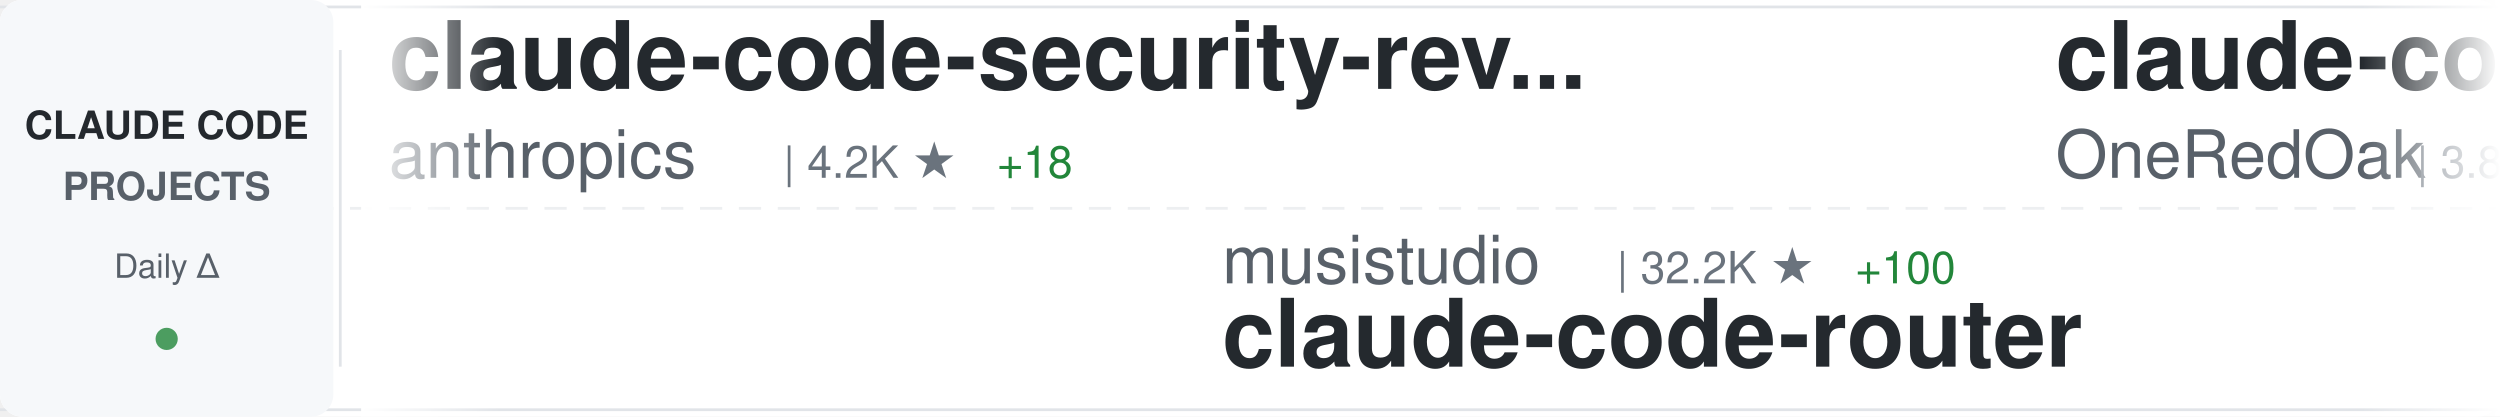
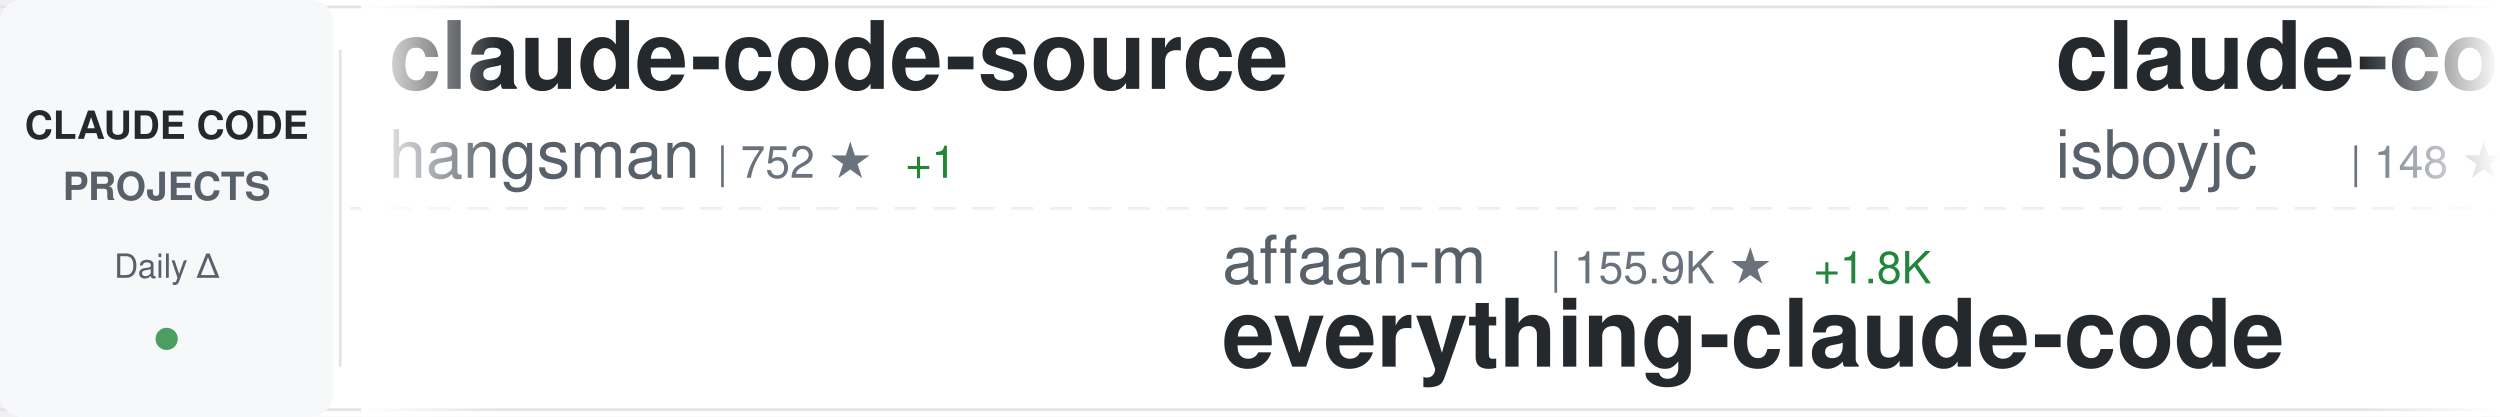
<svg xmlns="http://www.w3.org/2000/svg" width="900" height="150">
  <defs>
    <linearGradient id="awesomeLeftFade" x1="0%" y1="0%" x2="100%" y2="0%">
      <stop offset="0%" style="stop-color:#ffffff;stop-opacity:1" />
      <stop offset="100%" style="stop-color:#ffffff;stop-opacity:0" />
    </linearGradient>
    <linearGradient id="awesomeRightFade" x1="0%" y1="0%" x2="100%" y2="0%">
      <stop offset="0%" style="stop-color:#ffffff;stop-opacity:0" />
      <stop offset="100%" style="stop-color:#ffffff;stop-opacity:1" />
    </linearGradient>
  </defs>
  <rect width="900" height="150" fill="#ffffff" rx="8" />
  <rect x="0" y="2" width="900" height="1" fill="#e1e4e8" />
  <rect x="0" y="147" width="900" height="1" fill="#e1e4e8" />
  <line x1="0" y1="75" x2="900" y2="75" stroke="#e1e4e8" stroke-width="1" stroke-dasharray="8 6" opacity="0.6" />
  <rect x="0" y="0" width="120" height="150" fill="#f6f8fa" rx="8" />
  <text x="60" y="50" font-family="-apple-system, BlinkMacSystemFont, 'Segoe UI', Helvetica, Arial, sans-serif" font-size="14" font-weight="600" fill="#24292e" text-anchor="middle">CLAUDE CODE</text>
  <text x="60" y="72" font-family="-apple-system, BlinkMacSystemFont, 'Segoe UI', Helvetica, Arial, sans-serif" font-size="14" font-weight="600" fill="#586069" text-anchor="middle">PROJECTS</text>
  <text x="60" y="100" font-family="-apple-system, BlinkMacSystemFont, 'Segoe UI', Helvetica, Arial, sans-serif" font-size="12" font-weight="500" fill="#586069" text-anchor="middle">Daily Δ</text>
  <circle cx="60" cy="122" r="4" fill="#22863a" opacity="0.8" />
  <rect x="122" y="18" width="1" height="114" fill="#e1e4e8" />
  <clipPath id="awesomeTickerClip">
    <rect x="130" y="0" width="770" height="150" />
  </clipPath>
  <g clip-path="url(#awesomeTickerClip)">
    <g id="awesomeTickerItems">
      <animateTransform attributeName="transform" attributeType="XML" type="translate" from="0 0" to="-3000 0" dur="54s" repeatCount="indefinite" />
      <g transform="translate(0, 0)">
-         <text x="140" y="32" font-family="-apple-system, BlinkMacSystemFont, 'Segoe UI', Helvetica, Arial, sans-serif" font-size="34" font-weight="600" fill="#24292e">claude-code-security-rev...</text>
-         <text x="140" y="64" font-family="-apple-system, BlinkMacSystemFont, 'Segoe UI', Helvetica, Arial, sans-serif" font-size="24" font-weight="400" fill="#586069">anthropics</text>
-         <text x="282" y="64" font-family="-apple-system, BlinkMacSystemFont, 'Segoe UI', Helvetica, Arial, sans-serif" font-size="16" font-weight="500" fill="#6a737d">| 4.2K ★</text>
-         <text x="359" y="64" font-family="-apple-system, BlinkMacSystemFont, 'Segoe UI', Helvetica, Arial, sans-serif" font-size="16" font-weight="500" fill="#22863a"> +18</text>
+         <text x="140" y="32" font-family="-apple-system, BlinkMacSystemFont, 'Segoe UI', Helvetica, Arial, sans-serif" font-size="34" font-weight="600" fill="#24292e">claude-code-source</text>
+         <text x="140" y="64" font-family="-apple-system, BlinkMacSystemFont, 'Segoe UI', Helvetica, Arial, sans-serif" font-size="24" font-weight="400" fill="#586069">hangsman</text>
+         <text x="258" y="64" font-family="-apple-system, BlinkMacSystemFont, 'Segoe UI', Helvetica, Arial, sans-serif" font-size="16" font-weight="500" fill="#6a737d">| 752 ★</text>
+         <text x="326" y="64" font-family="-apple-system, BlinkMacSystemFont, 'Segoe UI', Helvetica, Arial, sans-serif" font-size="16" font-weight="500" fill="#22863a"> +1</text>
      </g>
      <g transform="translate(300, 0)">
-         <text x="140" y="102" font-family="-apple-system, BlinkMacSystemFont, 'Segoe UI', Helvetica, Arial, sans-serif" font-size="24" font-weight="400" fill="#586069">musistudio</text>
-         <text x="282" y="102" font-family="-apple-system, BlinkMacSystemFont, 'Segoe UI', Helvetica, Arial, sans-serif" font-size="16" font-weight="500" fill="#6a737d">| 32.2K ★</text>
-         <text x="368" y="102" font-family="-apple-system, BlinkMacSystemFont, 'Segoe UI', Helvetica, Arial, sans-serif" font-size="16" font-weight="500" fill="#22863a"> +100</text>
-         <text x="140" y="132" font-family="-apple-system, BlinkMacSystemFont, 'Segoe UI', Helvetica, Arial, sans-serif" font-size="34" font-weight="600" fill="#24292e">claude-code-router</text>
+         <text x="140" y="102" font-family="-apple-system, BlinkMacSystemFont, 'Segoe UI', Helvetica, Arial, sans-serif" font-size="24" font-weight="400" fill="#586069">affaan-m</text>
+         <text x="258" y="102" font-family="-apple-system, BlinkMacSystemFont, 'Segoe UI', Helvetica, Arial, sans-serif" font-size="16" font-weight="500" fill="#6a737d">| 155.9K ★</text>
+         <text x="353" y="102" font-family="-apple-system, BlinkMacSystemFont, 'Segoe UI', Helvetica, Arial, sans-serif" font-size="16" font-weight="500" fill="#22863a"> +1.8K</text>
+         <text x="140" y="132" font-family="-apple-system, BlinkMacSystemFont, 'Segoe UI', Helvetica, Arial, sans-serif" font-size="34" font-weight="600" fill="#24292e">everything-claude-code</text>
      </g>
      <g transform="translate(600, 0)">
-         <text x="140" y="32" font-family="-apple-system, BlinkMacSystemFont, 'Segoe UI', Helvetica, Arial, sans-serif" font-size="34" font-weight="600" fill="#24292e">claude-code-workflows</text>
-         <text x="140" y="64" font-family="-apple-system, BlinkMacSystemFont, 'Segoe UI', Helvetica, Arial, sans-serif" font-size="24" font-weight="400" fill="#586069">OneRedOak</text>
-         <text x="270" y="64" font-family="-apple-system, BlinkMacSystemFont, 'Segoe UI', Helvetica, Arial, sans-serif" font-size="16" font-weight="500" fill="#6a737d">| 3.8K ★</text>
-         <text x="347" y="64" font-family="-apple-system, BlinkMacSystemFont, 'Segoe UI', Helvetica, Arial, sans-serif" font-size="16" font-weight="500" fill="#22863a"> +2</text>
+         <text x="140" y="32" font-family="-apple-system, BlinkMacSystemFont, 'Segoe UI', Helvetica, Arial, sans-serif" font-size="34" font-weight="600" fill="#24292e">claude-code</text>
+         <text x="140" y="64" font-family="-apple-system, BlinkMacSystemFont, 'Segoe UI', Helvetica, Arial, sans-serif" font-size="24" font-weight="400" fill="#586069">isboyjc</text>
+         <text x="246" y="64" font-family="-apple-system, BlinkMacSystemFont, 'Segoe UI', Helvetica, Arial, sans-serif" font-size="16" font-weight="500" fill="#6a737d">| 148 ★</text>
+         <text x="314" y="64" font-family="-apple-system, BlinkMacSystemFont, 'Segoe UI', Helvetica, Arial, sans-serif" font-size="16" font-weight="500" fill="#22863a"> +2</text>
      </g>
      <g transform="translate(900, 0)">
-         <text x="140" y="102" font-family="-apple-system, BlinkMacSystemFont, 'Segoe UI', Helvetica, Arial, sans-serif" font-size="24" font-weight="400" fill="#586069">anthropics</text>
-         <text x="282" y="102" font-family="-apple-system, BlinkMacSystemFont, 'Segoe UI', Helvetica, Arial, sans-serif" font-size="16" font-weight="500" fill="#6a737d">| 793 ★</text>
-         <text x="350" y="102" font-family="-apple-system, BlinkMacSystemFont, 'Segoe UI', Helvetica, Arial, sans-serif" font-size="16" font-weight="500" fill="#22863a"> +4</text>
-         <text x="140" y="132" font-family="-apple-system, BlinkMacSystemFont, 'Segoe UI', Helvetica, Arial, sans-serif" font-size="34" font-weight="600" fill="#24292e">claude-code-base-action</text>
+         <text x="140" y="102" font-family="-apple-system, BlinkMacSystemFont, 'Segoe UI', Helvetica, Arial, sans-serif" font-size="24" font-weight="400" fill="#586069">freestylefly</text>
+         <text x="306" y="102" font-family="-apple-system, BlinkMacSystemFont, 'Segoe UI', Helvetica, Arial, sans-serif" font-size="16" font-weight="500" fill="#6a737d">| 119 ★</text>
+         <text x="140" y="132" font-family="-apple-system, BlinkMacSystemFont, 'Segoe UI', Helvetica, Arial, sans-serif" font-size="34" font-weight="600" fill="#24292e">claude-code</text>
      </g>
      <g transform="translate(1200, 0)">
-         <text x="140" y="32" font-family="-apple-system, BlinkMacSystemFont, 'Segoe UI', Helvetica, Arial, sans-serif" font-size="34" font-weight="600" fill="#24292e">claude-code-tips</text>
-         <text x="140" y="64" font-family="-apple-system, BlinkMacSystemFont, 'Segoe UI', Helvetica, Arial, sans-serif" font-size="24" font-weight="400" fill="#586069">ykdojo</text>
-         <text x="234" y="64" font-family="-apple-system, BlinkMacSystemFont, 'Segoe UI', Helvetica, Arial, sans-serif" font-size="16" font-weight="500" fill="#6a737d">| 7.7K ★</text>
-         <text x="311" y="64" font-family="-apple-system, BlinkMacSystemFont, 'Segoe UI', Helvetica, Arial, sans-serif" font-size="16" font-weight="500" fill="#22863a"> +91</text>
+         <text x="140" y="32" font-family="-apple-system, BlinkMacSystemFont, 'Segoe UI', Helvetica, Arial, sans-serif" font-size="34" font-weight="600" fill="#24292e">claude-code-action</text>
+         <text x="140" y="64" font-family="-apple-system, BlinkMacSystemFont, 'Segoe UI', Helvetica, Arial, sans-serif" font-size="24" font-weight="400" fill="#586069">anthropics</text>
+         <text x="282" y="64" font-family="-apple-system, BlinkMacSystemFont, 'Segoe UI', Helvetica, Arial, sans-serif" font-size="16" font-weight="500" fill="#6a737d">| 7.1K ★</text>
+         <text x="359" y="64" font-family="-apple-system, BlinkMacSystemFont, 'Segoe UI', Helvetica, Arial, sans-serif" font-size="16" font-weight="500" fill="#22863a"> +20</text>
      </g>
      <g transform="translate(1500, 0)">
-         <text x="140" y="102" font-family="-apple-system, BlinkMacSystemFont, 'Segoe UI', Helvetica, Arial, sans-serif" font-size="24" font-weight="400" fill="#586069">Donchitos</text>
-         <text x="270" y="102" font-family="-apple-system, BlinkMacSystemFont, 'Segoe UI', Helvetica, Arial, sans-serif" font-size="16" font-weight="500" fill="#6a737d">| 9.3K ★</text>
-         <text x="347" y="102" font-family="-apple-system, BlinkMacSystemFont, 'Segoe UI', Helvetica, Arial, sans-serif" font-size="16" font-weight="500" fill="#22863a"> +475</text>
-         <text x="140" y="132" font-family="-apple-system, BlinkMacSystemFont, 'Segoe UI', Helvetica, Arial, sans-serif" font-size="34" font-weight="600" fill="#24292e">Claude-Code-Game-Studios</text>
+         <text x="140" y="102" font-family="-apple-system, BlinkMacSystemFont, 'Segoe UI', Helvetica, Arial, sans-serif" font-size="24" font-weight="400" fill="#586069">obra</text>
+         <text x="210" y="102" font-family="-apple-system, BlinkMacSystemFont, 'Segoe UI', Helvetica, Arial, sans-serif" font-size="16" font-weight="500" fill="#6a737d">| 152.0K ★</text>
+         <text x="305" y="102" font-family="-apple-system, BlinkMacSystemFont, 'Segoe UI', Helvetica, Arial, sans-serif" font-size="16" font-weight="500" fill="#22863a"> +1.9K</text>
+         <text x="140" y="132" font-family="-apple-system, BlinkMacSystemFont, 'Segoe UI', Helvetica, Arial, sans-serif" font-size="34" font-weight="600" fill="#24292e">superpowers</text>
      </g>
      <g transform="translate(1800, 0)">
-         <text x="140" y="32" font-family="-apple-system, BlinkMacSystemFont, 'Segoe UI', Helvetica, Arial, sans-serif" font-size="34" font-weight="600" fill="#24292e">free-code</text>
-         <text x="140" y="64" font-family="-apple-system, BlinkMacSystemFont, 'Segoe UI', Helvetica, Arial, sans-serif" font-size="24" font-weight="400" fill="#586069">paoloanzn</text>
-         <text x="270" y="64" font-family="-apple-system, BlinkMacSystemFont, 'Segoe UI', Helvetica, Arial, sans-serif" font-size="16" font-weight="500" fill="#6a737d">| 7.8K ★</text>
-         <text x="347" y="64" font-family="-apple-system, BlinkMacSystemFont, 'Segoe UI', Helvetica, Arial, sans-serif" font-size="16" font-weight="500" fill="#22863a"> +40</text>
+         <text x="140" y="32" font-family="-apple-system, BlinkMacSystemFont, 'Segoe UI', Helvetica, Arial, sans-serif" font-size="34" font-weight="600" fill="#24292e">claude-code-templates</text>
+         <text x="140" y="64" font-family="-apple-system, BlinkMacSystemFont, 'Segoe UI', Helvetica, Arial, sans-serif" font-size="24" font-weight="400" fill="#586069">davila7</text>
+         <text x="246" y="64" font-family="-apple-system, BlinkMacSystemFont, 'Segoe UI', Helvetica, Arial, sans-serif" font-size="16" font-weight="500" fill="#6a737d">| 24.6K ★</text>
+         <text x="332" y="64" font-family="-apple-system, BlinkMacSystemFont, 'Segoe UI', Helvetica, Arial, sans-serif" font-size="16" font-weight="500" fill="#22863a"> +38</text>
      </g>
      <g transform="translate(2100, 0)">
-         <text x="140" y="102" font-family="-apple-system, BlinkMacSystemFont, 'Segoe UI', Helvetica, Arial, sans-serif" font-size="24" font-weight="400" fill="#586069">JrCx7scC</text>
-         <text x="258" y="102" font-family="-apple-system, BlinkMacSystemFont, 'Segoe UI', Helvetica, Arial, sans-serif" font-size="16" font-weight="500" fill="#6a737d">| 338 ★</text>
-         <text x="326" y="102" font-family="-apple-system, BlinkMacSystemFont, 'Segoe UI', Helvetica, Arial, sans-serif" font-size="16" font-weight="500" fill="#22863a"> +3</text>
-         <text x="140" y="132" font-family="-apple-system, BlinkMacSystemFont, 'Segoe UI', Helvetica, Arial, sans-serif" font-size="34" font-weight="600" fill="#24292e">claude-code-source</text>
+         <text x="140" y="102" font-family="-apple-system, BlinkMacSystemFont, 'Segoe UI', Helvetica, Arial, sans-serif" font-size="24" font-weight="400" fill="#586069">AICoderTudou</text>
+         <text x="306" y="102" font-family="-apple-system, BlinkMacSystemFont, 'Segoe UI', Helvetica, Arial, sans-serif" font-size="16" font-weight="500" fill="#6a737d">| 479 ★</text>
+         <text x="374" y="102" font-family="-apple-system, BlinkMacSystemFont, 'Segoe UI', Helvetica, Arial, sans-serif" font-size="16" font-weight="500" fill="#22863a"> +5</text>
+         <text x="140" y="132" font-family="-apple-system, BlinkMacSystemFont, 'Segoe UI', Helvetica, Arial, sans-serif" font-size="34" font-weight="600" fill="#24292e">claude-code-tudou</text>
      </g>
      <g transform="translate(2400, 0)">
-         <text x="140" y="32" font-family="-apple-system, BlinkMacSystemFont, 'Segoe UI', Helvetica, Arial, sans-serif" font-size="34" font-weight="600" fill="#24292e">claude-code-guide</text>
-         <text x="140" y="64" font-family="-apple-system, BlinkMacSystemFont, 'Segoe UI', Helvetica, Arial, sans-serif" font-size="24" font-weight="400" fill="#586069">Cranot</text>
-         <text x="234" y="64" font-family="-apple-system, BlinkMacSystemFont, 'Segoe UI', Helvetica, Arial, sans-serif" font-size="16" font-weight="500" fill="#6a737d">| 2.6K ★</text>
-         <text x="311" y="64" font-family="-apple-system, BlinkMacSystemFont, 'Segoe UI', Helvetica, Arial, sans-serif" font-size="16" font-weight="500" fill="#22863a"> +3</text>
+         <text x="140" y="32" font-family="-apple-system, BlinkMacSystemFont, 'Segoe UI', Helvetica, Arial, sans-serif" font-size="34" font-weight="600" fill="#24292e">claude-code-best-practic...</text>
+         <text x="140" y="64" font-family="-apple-system, BlinkMacSystemFont, 'Segoe UI', Helvetica, Arial, sans-serif" font-size="24" font-weight="400" fill="#586069">shanraisshan</text>
+         <text x="306" y="64" font-family="-apple-system, BlinkMacSystemFont, 'Segoe UI', Helvetica, Arial, sans-serif" font-size="16" font-weight="500" fill="#6a737d">| 43.5K ★</text>
+         <text x="392" y="64" font-family="-apple-system, BlinkMacSystemFont, 'Segoe UI', Helvetica, Arial, sans-serif" font-size="16" font-weight="500" fill="#22863a"> +2.2K</text>
      </g>
      <g transform="translate(2700, 0)">
-         <text x="140" y="102" font-family="-apple-system, BlinkMacSystemFont, 'Segoe UI', Helvetica, Arial, sans-serif" font-size="24" font-weight="400" fill="#586069">Maciek-roboblog</text>
-         <text x="342" y="102" font-family="-apple-system, BlinkMacSystemFont, 'Segoe UI', Helvetica, Arial, sans-serif" font-size="16" font-weight="500" fill="#6a737d">| 7.5K ★</text>
-         <text x="419" y="102" font-family="-apple-system, BlinkMacSystemFont, 'Segoe UI', Helvetica, Arial, sans-serif" font-size="16" font-weight="500" fill="#22863a"> +27</text>
-         <text x="140" y="132" font-family="-apple-system, BlinkMacSystemFont, 'Segoe UI', Helvetica, Arial, sans-serif" font-size="34" font-weight="600" fill="#24292e">Claude-Code-Usage-Monito...</text>
+         <text x="140" y="102" font-family="-apple-system, BlinkMacSystemFont, 'Segoe UI', Helvetica, Arial, sans-serif" font-size="24" font-weight="400" fill="#586069">Alishahryar1</text>
+         <text x="306" y="102" font-family="-apple-system, BlinkMacSystemFont, 'Segoe UI', Helvetica, Arial, sans-serif" font-size="16" font-weight="500" fill="#6a737d">| 1.9K ★</text>
+         <text x="383" y="102" font-family="-apple-system, BlinkMacSystemFont, 'Segoe UI', Helvetica, Arial, sans-serif" font-size="16" font-weight="500" fill="#22863a"> +22</text>
+         <text x="140" y="132" font-family="-apple-system, BlinkMacSystemFont, 'Segoe UI', Helvetica, Arial, sans-serif" font-size="34" font-weight="600" fill="#24292e">free-claude-code</text>
      </g>
      <g transform="translate(3000, 0)">
-         <text x="140" y="32" font-family="-apple-system, BlinkMacSystemFont, 'Segoe UI', Helvetica, Arial, sans-serif" font-size="34" font-weight="600" fill="#24292e">claude-code-security-rev...</text>
-         <text x="140" y="64" font-family="-apple-system, BlinkMacSystemFont, 'Segoe UI', Helvetica, Arial, sans-serif" font-size="24" font-weight="400" fill="#586069">anthropics</text>
-         <text x="282" y="64" font-family="-apple-system, BlinkMacSystemFont, 'Segoe UI', Helvetica, Arial, sans-serif" font-size="16" font-weight="500" fill="#6a737d">| 4.2K ★</text>
-         <text x="359" y="64" font-family="-apple-system, BlinkMacSystemFont, 'Segoe UI', Helvetica, Arial, sans-serif" font-size="16" font-weight="500" fill="#22863a"> +18</text>
+         <text x="140" y="32" font-family="-apple-system, BlinkMacSystemFont, 'Segoe UI', Helvetica, Arial, sans-serif" font-size="34" font-weight="600" fill="#24292e">claude-code-source</text>
+         <text x="140" y="64" font-family="-apple-system, BlinkMacSystemFont, 'Segoe UI', Helvetica, Arial, sans-serif" font-size="24" font-weight="400" fill="#586069">hangsman</text>
+         <text x="258" y="64" font-family="-apple-system, BlinkMacSystemFont, 'Segoe UI', Helvetica, Arial, sans-serif" font-size="16" font-weight="500" fill="#6a737d">| 752 ★</text>
+         <text x="326" y="64" font-family="-apple-system, BlinkMacSystemFont, 'Segoe UI', Helvetica, Arial, sans-serif" font-size="16" font-weight="500" fill="#22863a"> +1</text>
      </g>
      <g transform="translate(3300, 0)">
-         <text x="140" y="102" font-family="-apple-system, BlinkMacSystemFont, 'Segoe UI', Helvetica, Arial, sans-serif" font-size="24" font-weight="400" fill="#586069">musistudio</text>
-         <text x="282" y="102" font-family="-apple-system, BlinkMacSystemFont, 'Segoe UI', Helvetica, Arial, sans-serif" font-size="16" font-weight="500" fill="#6a737d">| 32.2K ★</text>
-         <text x="368" y="102" font-family="-apple-system, BlinkMacSystemFont, 'Segoe UI', Helvetica, Arial, sans-serif" font-size="16" font-weight="500" fill="#22863a"> +100</text>
-         <text x="140" y="132" font-family="-apple-system, BlinkMacSystemFont, 'Segoe UI', Helvetica, Arial, sans-serif" font-size="34" font-weight="600" fill="#24292e">claude-code-router</text>
+         <text x="140" y="102" font-family="-apple-system, BlinkMacSystemFont, 'Segoe UI', Helvetica, Arial, sans-serif" font-size="24" font-weight="400" fill="#586069">affaan-m</text>
+         <text x="258" y="102" font-family="-apple-system, BlinkMacSystemFont, 'Segoe UI', Helvetica, Arial, sans-serif" font-size="16" font-weight="500" fill="#6a737d">| 155.9K ★</text>
+         <text x="353" y="102" font-family="-apple-system, BlinkMacSystemFont, 'Segoe UI', Helvetica, Arial, sans-serif" font-size="16" font-weight="500" fill="#22863a"> +1.8K</text>
+         <text x="140" y="132" font-family="-apple-system, BlinkMacSystemFont, 'Segoe UI', Helvetica, Arial, sans-serif" font-size="34" font-weight="600" fill="#24292e">everything-claude-code</text>
      </g>
      <g transform="translate(3600, 0)">
-         <text x="140" y="32" font-family="-apple-system, BlinkMacSystemFont, 'Segoe UI', Helvetica, Arial, sans-serif" font-size="34" font-weight="600" fill="#24292e">claude-code-workflows</text>
-         <text x="140" y="64" font-family="-apple-system, BlinkMacSystemFont, 'Segoe UI', Helvetica, Arial, sans-serif" font-size="24" font-weight="400" fill="#586069">OneRedOak</text>
-         <text x="270" y="64" font-family="-apple-system, BlinkMacSystemFont, 'Segoe UI', Helvetica, Arial, sans-serif" font-size="16" font-weight="500" fill="#6a737d">| 3.8K ★</text>
-         <text x="347" y="64" font-family="-apple-system, BlinkMacSystemFont, 'Segoe UI', Helvetica, Arial, sans-serif" font-size="16" font-weight="500" fill="#22863a"> +2</text>
+         <text x="140" y="32" font-family="-apple-system, BlinkMacSystemFont, 'Segoe UI', Helvetica, Arial, sans-serif" font-size="34" font-weight="600" fill="#24292e">claude-code</text>
+         <text x="140" y="64" font-family="-apple-system, BlinkMacSystemFont, 'Segoe UI', Helvetica, Arial, sans-serif" font-size="24" font-weight="400" fill="#586069">isboyjc</text>
+         <text x="246" y="64" font-family="-apple-system, BlinkMacSystemFont, 'Segoe UI', Helvetica, Arial, sans-serif" font-size="16" font-weight="500" fill="#6a737d">| 148 ★</text>
+         <text x="314" y="64" font-family="-apple-system, BlinkMacSystemFont, 'Segoe UI', Helvetica, Arial, sans-serif" font-size="16" font-weight="500" fill="#22863a"> +2</text>
      </g>
      <g transform="translate(3900, 0)">
-         <text x="140" y="102" font-family="-apple-system, BlinkMacSystemFont, 'Segoe UI', Helvetica, Arial, sans-serif" font-size="24" font-weight="400" fill="#586069">anthropics</text>
-         <text x="282" y="102" font-family="-apple-system, BlinkMacSystemFont, 'Segoe UI', Helvetica, Arial, sans-serif" font-size="16" font-weight="500" fill="#6a737d">| 793 ★</text>
-         <text x="350" y="102" font-family="-apple-system, BlinkMacSystemFont, 'Segoe UI', Helvetica, Arial, sans-serif" font-size="16" font-weight="500" fill="#22863a"> +4</text>
-         <text x="140" y="132" font-family="-apple-system, BlinkMacSystemFont, 'Segoe UI', Helvetica, Arial, sans-serif" font-size="34" font-weight="600" fill="#24292e">claude-code-base-action</text>
+         <text x="140" y="102" font-family="-apple-system, BlinkMacSystemFont, 'Segoe UI', Helvetica, Arial, sans-serif" font-size="24" font-weight="400" fill="#586069">freestylefly</text>
+         <text x="306" y="102" font-family="-apple-system, BlinkMacSystemFont, 'Segoe UI', Helvetica, Arial, sans-serif" font-size="16" font-weight="500" fill="#6a737d">| 119 ★</text>
+         <text x="140" y="132" font-family="-apple-system, BlinkMacSystemFont, 'Segoe UI', Helvetica, Arial, sans-serif" font-size="34" font-weight="600" fill="#24292e">claude-code</text>
      </g>
    </g>
  </g>
  <rect x="130" y="0" width="50" height="150" fill="url(#awesomeLeftFade)" />
  <rect x="850" y="0" width="50" height="150" fill="url(#awesomeRightFade)" />
</svg>
